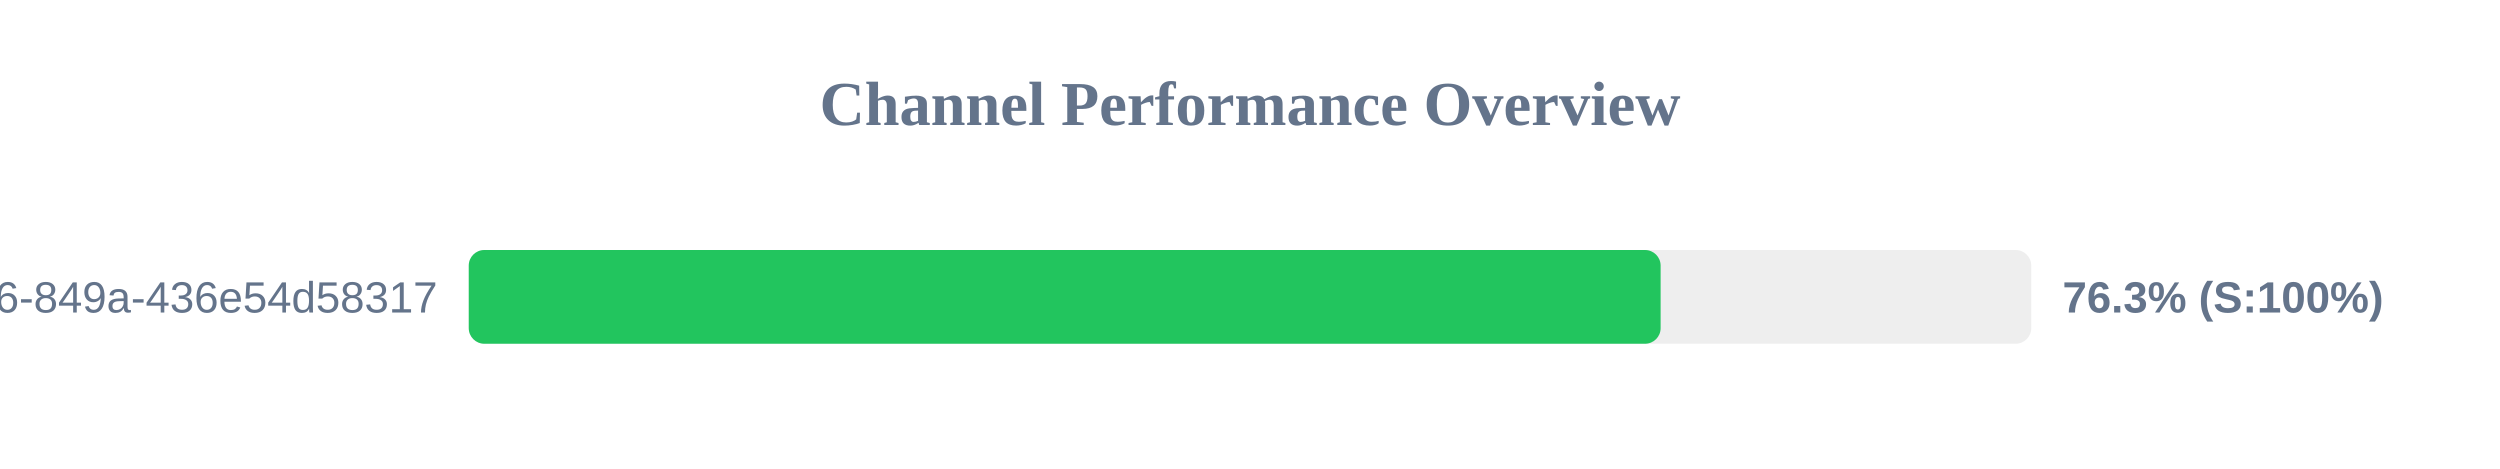
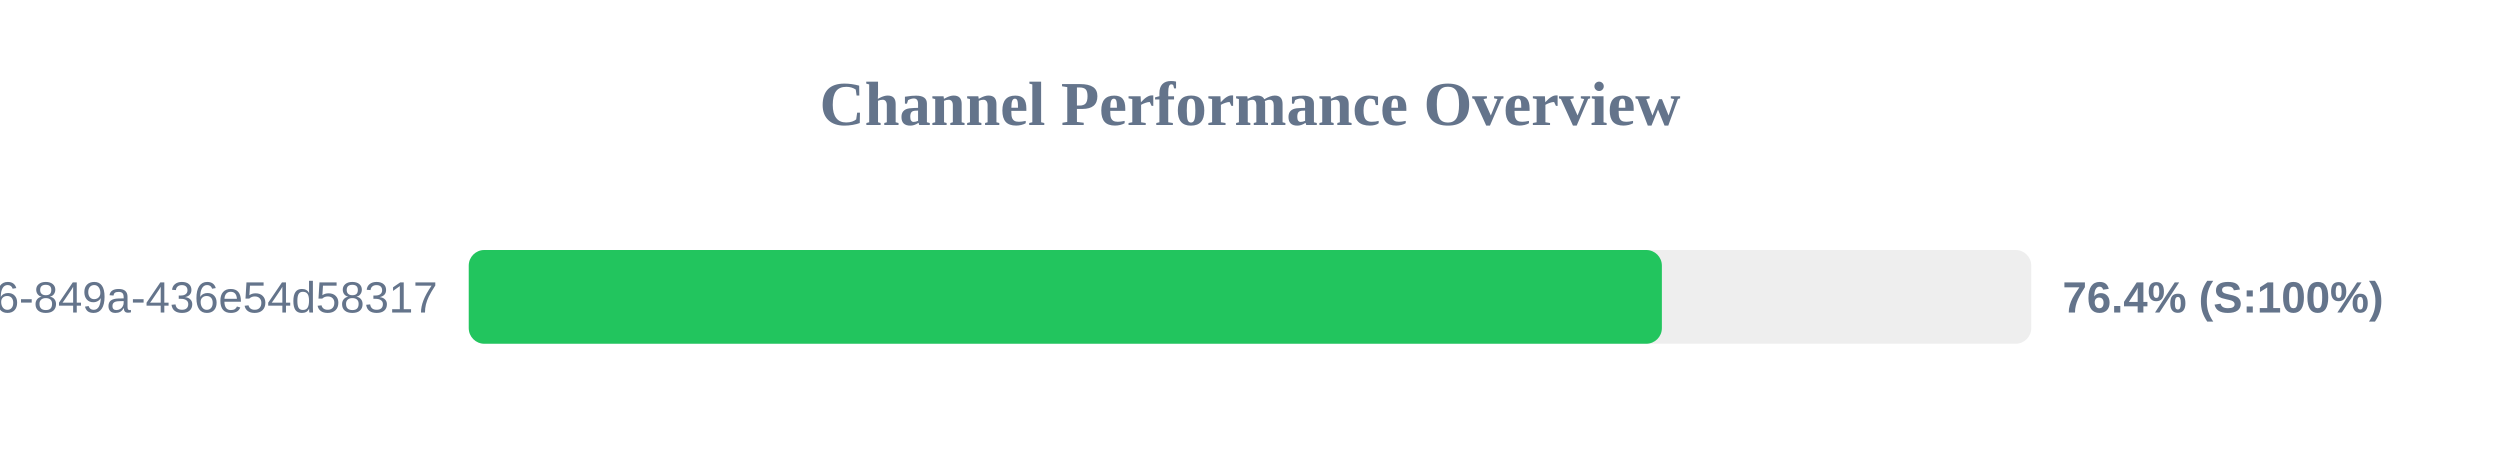
<svg xmlns="http://www.w3.org/2000/svg" width="800" height="150" version="1.1">
  <style>
        .row { font: 14px Arial; fill: #64748b; }
        .score { font: bold 14px Arial; fill: #64748b; }
    </style>
  <text x="400" y="40" text-anchor="middle" font-size="20px" font-weight="bold" fill="#64748b">Channel Performance Overview</text>
  <rect x="150" y="80" width="500" height="30" fill="#eee" rx="5" />
-   <rect x="150" y="80" width="381.4" height="30" fill="#22c55e" rx="5" />
+   <rect x="150" y="80" width="381.8" height="30" fill="#22c55e" rx="5" />
  <text x="140" y="100" text-anchor="end" class="row">?uuid=29fbd51f-03c8-4d76-849a-436e54d58317</text>
-   <text x="660" y="100" text-anchor="start" class="score">76.3% (S:100%)</text>
+   <text x="660" y="100" text-anchor="start" class="score">76.4% (S:100%)</text>
</svg>
